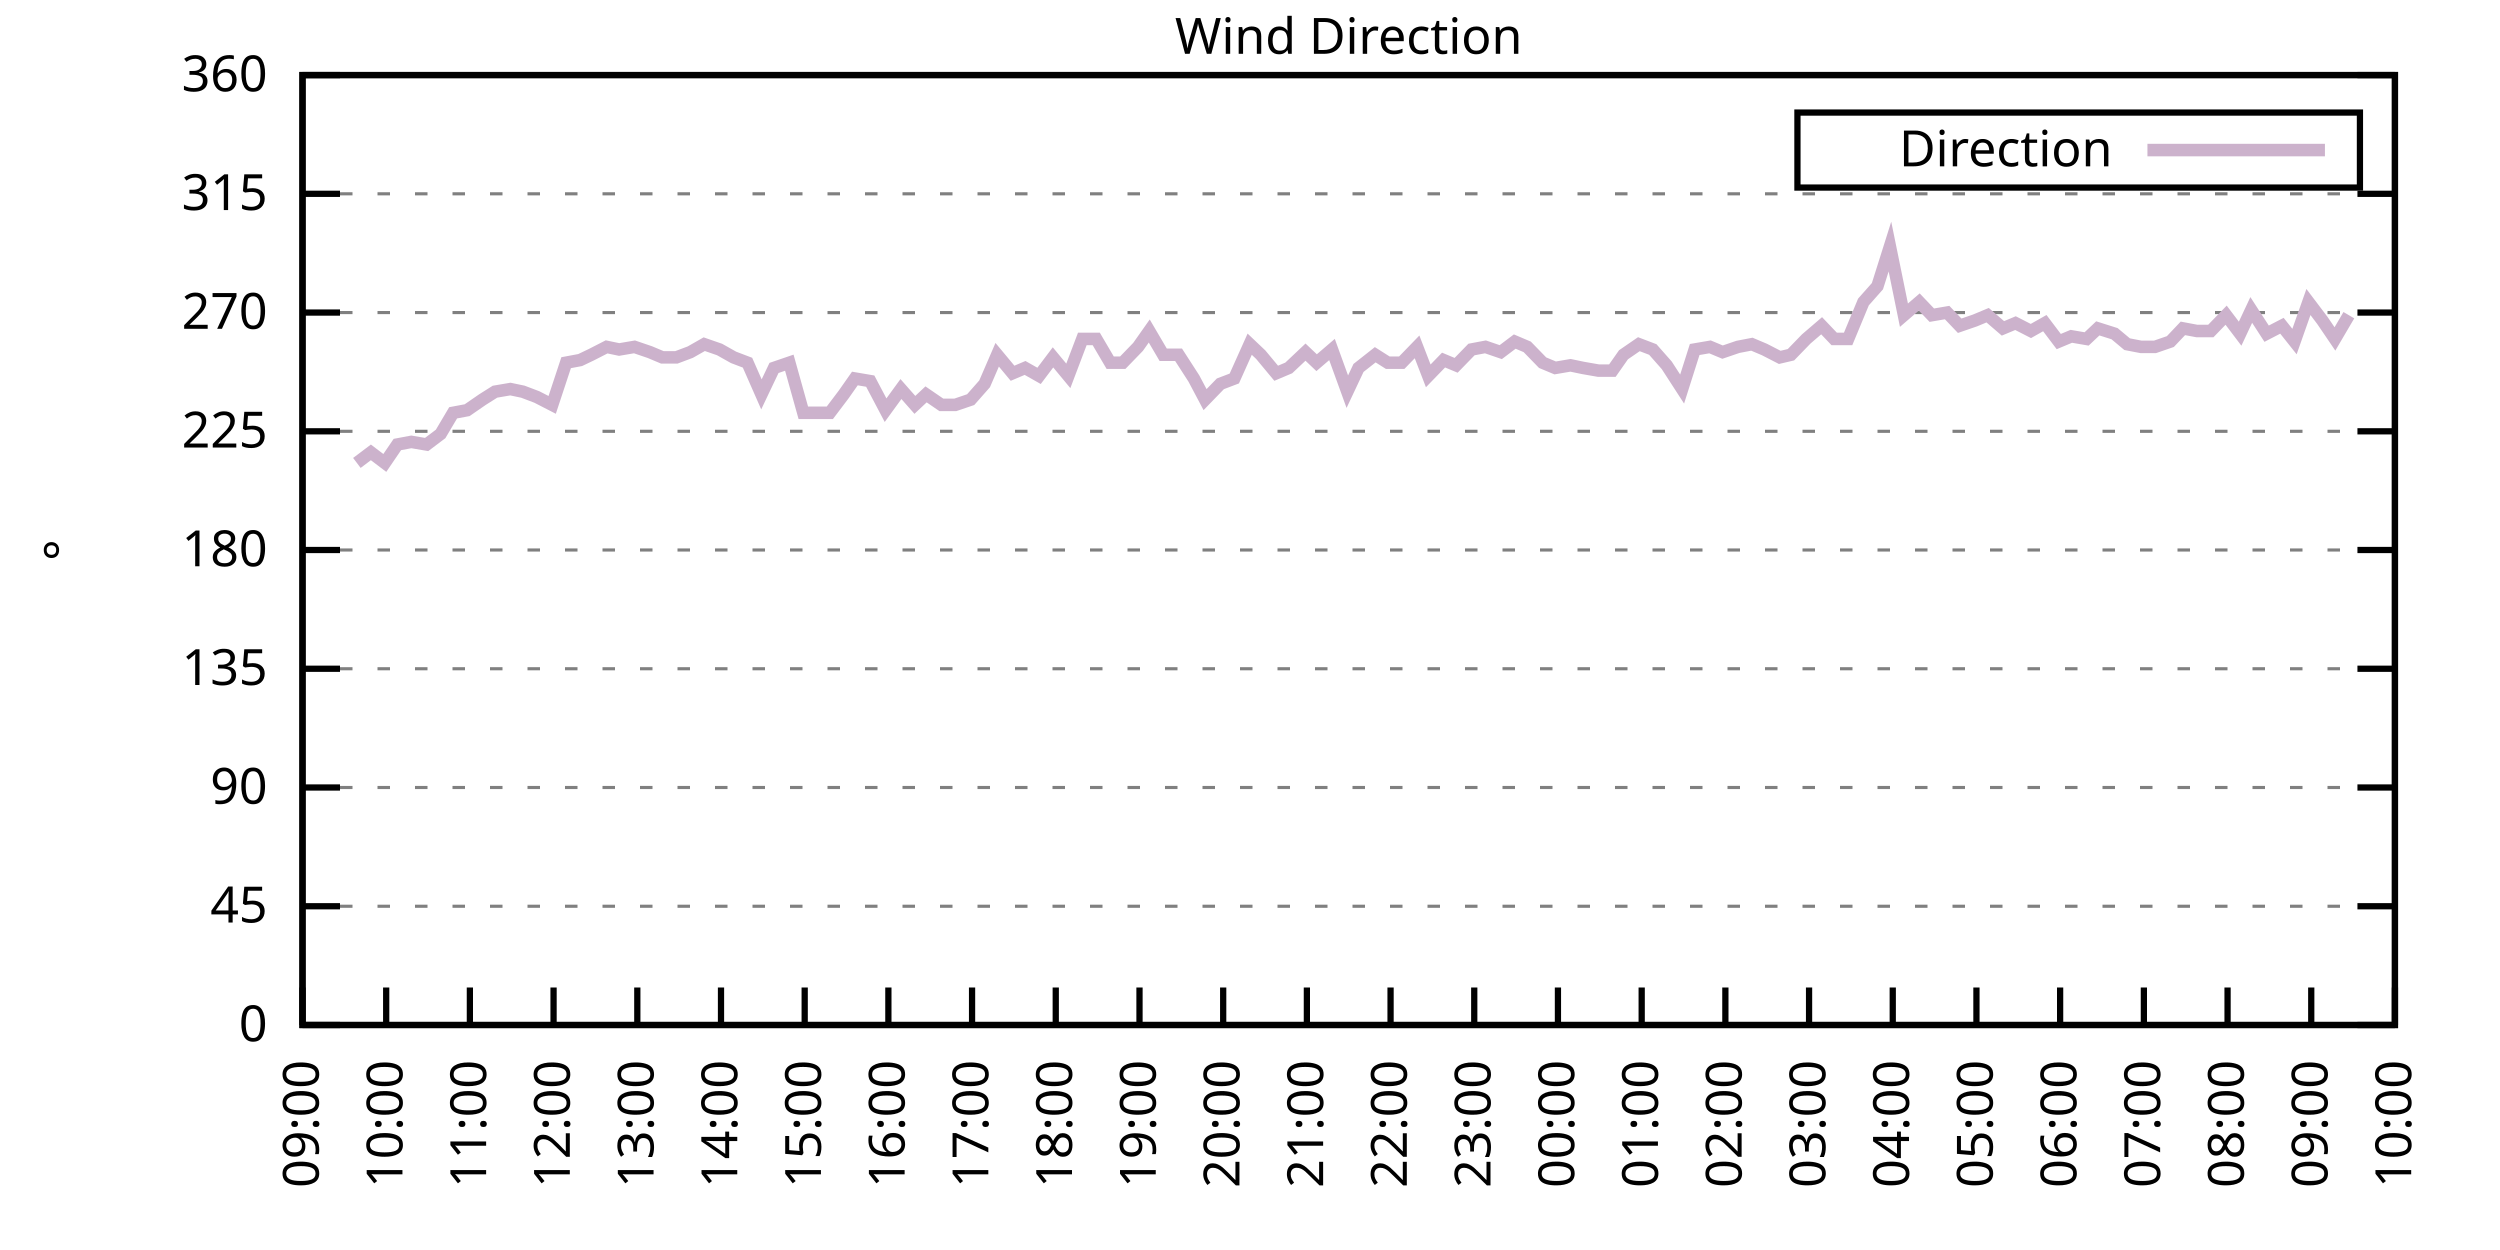
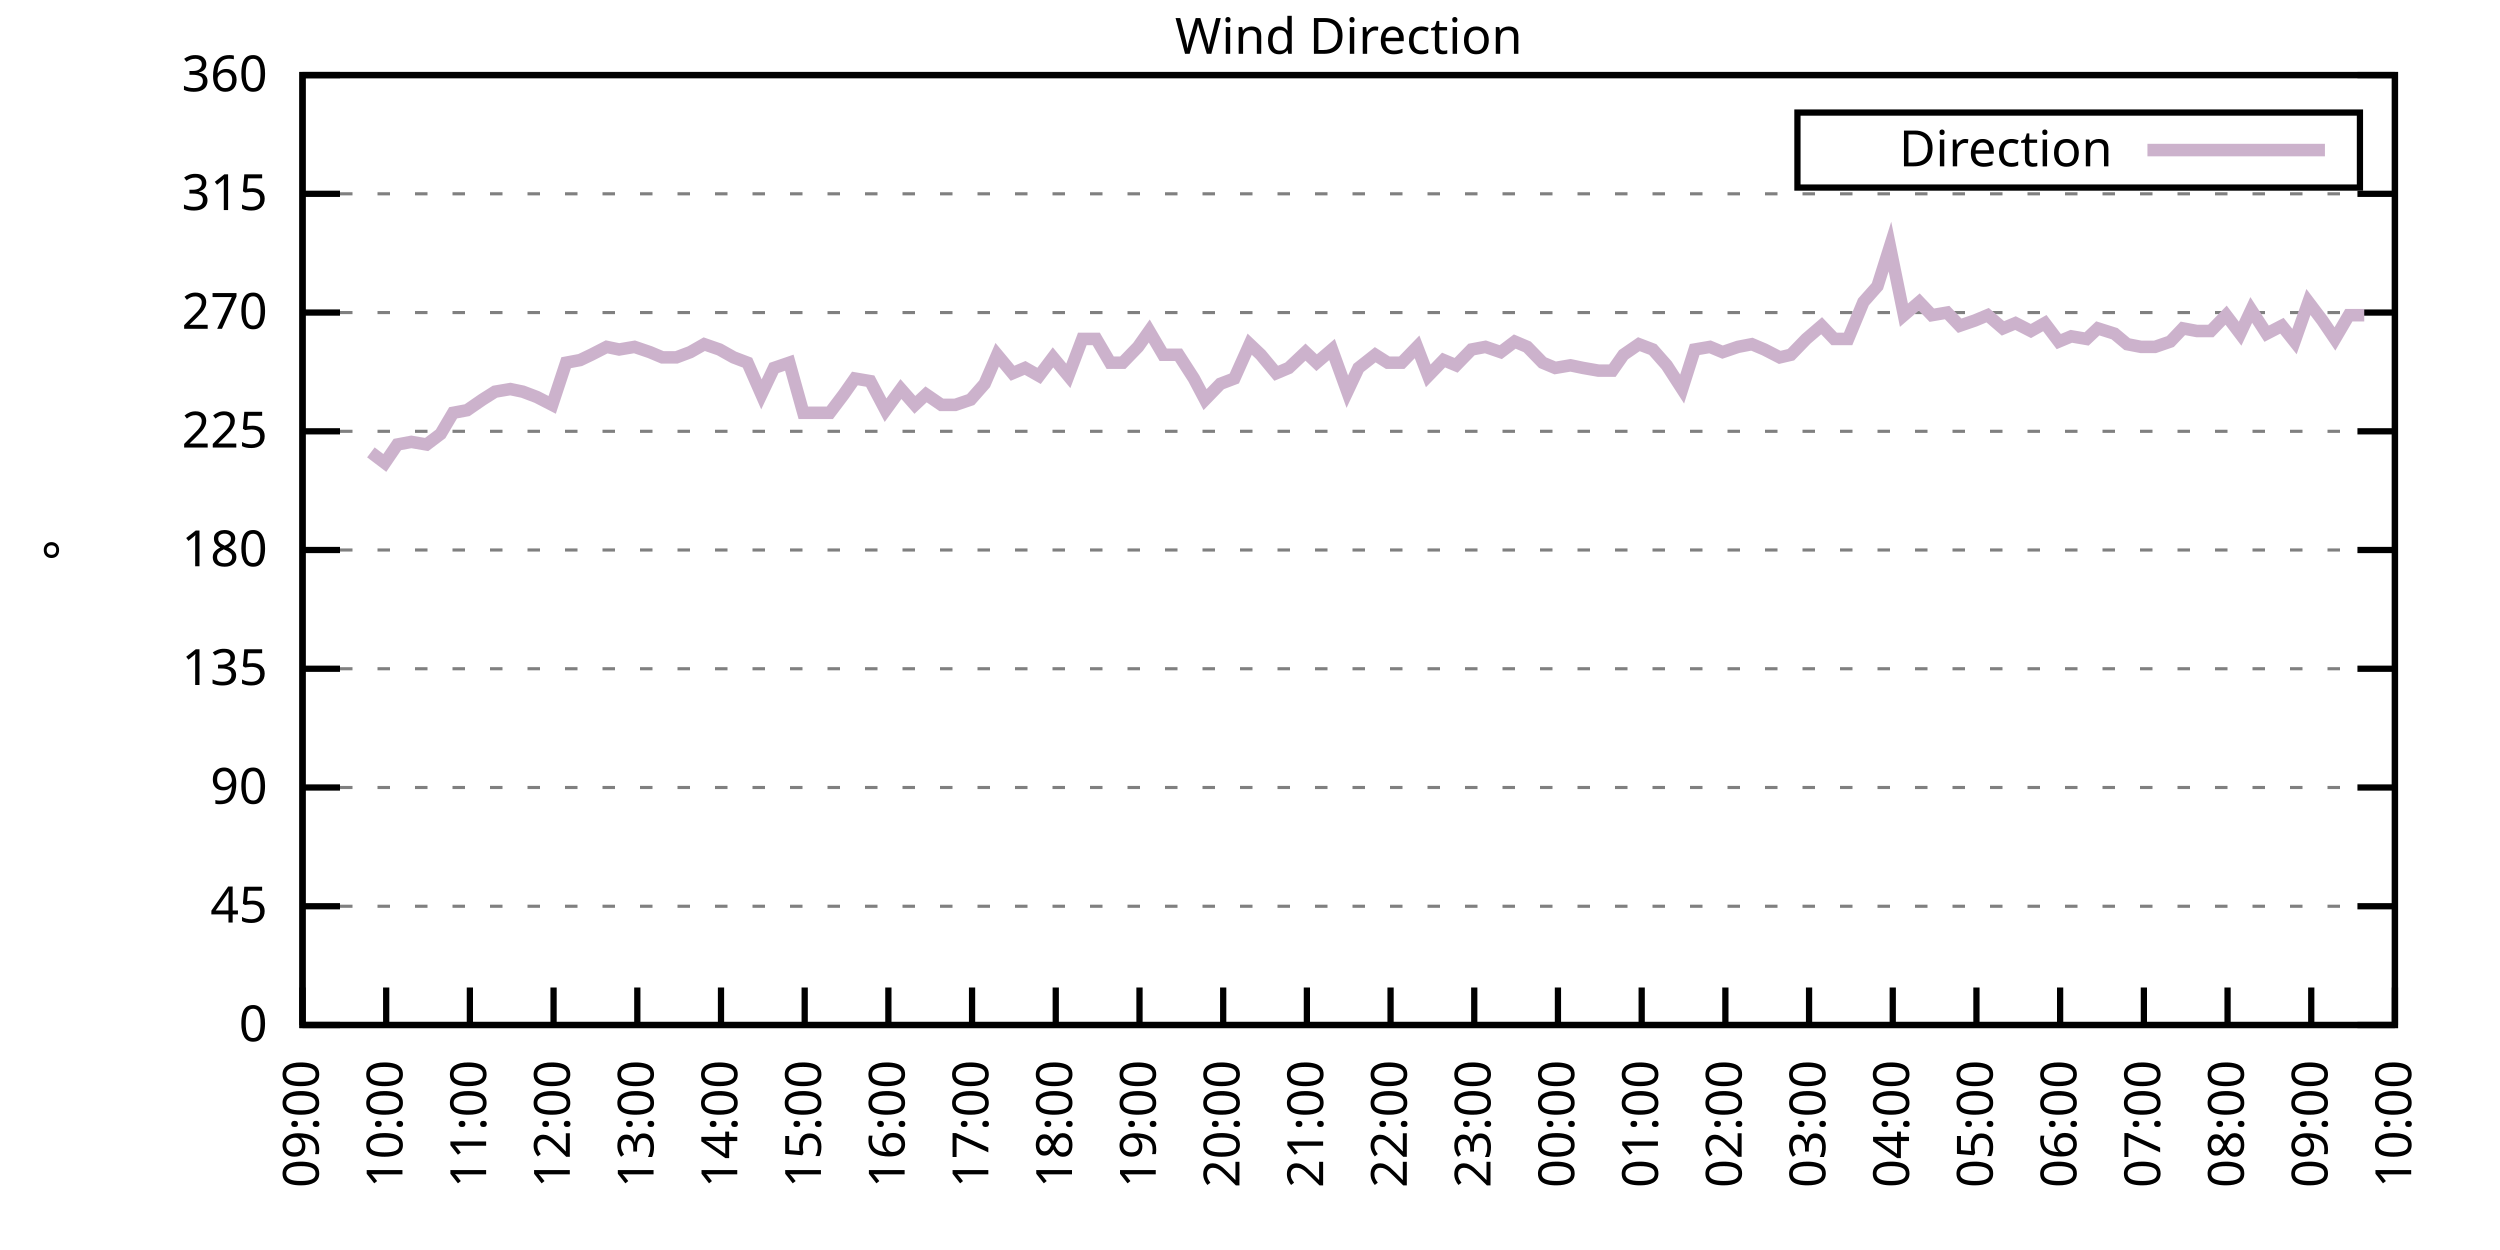
<svg xmlns="http://www.w3.org/2000/svg" xmlns:xlink="http://www.w3.org/1999/xlink" width="400" height="200" viewBox="0 0 400 200">
  <g id="gnuplot_canvas">
    <rect x="0" y="0" width="400" height="200" fill="none" />
    <defs>
      <circle id="gpDot" r="0.5" stroke-width="0.5" stroke="currentColor" />
      <path id="gpPt0" stroke-width="0.333" stroke="currentColor" d="M-1,0 h2 M0,-1 v2" />
      <path id="gpPt1" stroke-width="0.333" stroke="currentColor" d="M-1,-1 L1,1 M1,-1 L-1,1" />
      <path id="gpPt2" stroke-width="0.333" stroke="currentColor" d="M-1,0 L1,0 M0,-1 L0,1 M-1,-1 L1,1 M-1,1 L1,-1" />
      <rect id="gpPt3" stroke-width="0.333" stroke="currentColor" x="-1" y="-1" width="2" height="2" />
      <rect id="gpPt4" stroke-width="0.333" stroke="currentColor" fill="currentColor" x="-1" y="-1" width="2" height="2" />
      <circle id="gpPt5" stroke-width="0.333" stroke="currentColor" cx="0" cy="0" r="1" />
      <use xlink:href="#gpPt5" id="gpPt6" fill="currentColor" stroke="none" />
      <path id="gpPt7" stroke-width="0.333" stroke="currentColor" d="M0,-1.33 L-1.33,0.67 L1.33,0.67 z" />
      <use xlink:href="#gpPt7" id="gpPt8" fill="currentColor" stroke="none" />
      <use xlink:href="#gpPt7" id="gpPt9" stroke="currentColor" transform="rotate(180)" />
      <use xlink:href="#gpPt9" id="gpPt10" fill="currentColor" stroke="none" />
      <use xlink:href="#gpPt3" id="gpPt11" stroke="currentColor" transform="rotate(45)" />
      <use xlink:href="#gpPt11" id="gpPt12" fill="currentColor" stroke="none" />
      <path id="gpPt13" stroke-width="0.333" stroke="currentColor" d="M0,1.330 L1.265,0.411 L0.782,-1.067 L-0.782,-1.076 L-1.265,0.411 z" />
      <use xlink:href="#gpPt13" id="gpPt14" fill="currentColor" stroke="none" />
      <filter id="textbox" filterUnits="objectBoundingBox" x="0" y="0" height="1" width="1">
        <feFlood flood-color="white" flood-opacity="1" result="bgnd" />
        <feComposite in="SourceGraphic" in2="bgnd" operator="atop" />
      </filter>
      <filter id="greybox" filterUnits="objectBoundingBox" x="0" y="0" height="1" width="1">
        <feFlood flood-color="lightgrey" flood-opacity="1" result="grey" />
        <feComposite in="SourceGraphic" in2="grey" operator="atop" />
      </filter>
    </defs>
    <g fill="none" color="white" stroke="currentColor" stroke-width="1.00" stroke-linecap="butt" stroke-linejoin="miter">
</g>
    <g fill="none" color="black" stroke="currentColor" stroke-width="1.00" stroke-linecap="butt" stroke-linejoin="miter">
      <g stroke="none" shape-rendering="crispEdges">
        <polygon fill="rgb(255, 255, 255)" points="48.40,164.00 383.18,164.00 383.18,12.02 48.40,12.02 " />
      </g>
    </g>
    <g fill="none" color="black" stroke="currentColor" stroke-width="1.00" stroke-linecap="butt" stroke-linejoin="miter">
</g>
    <g fill="none" color="black" stroke="black" stroke-width="0.50" stroke-linecap="butt" stroke-linejoin="miter">
</g>
    <g fill="none" color="gray" stroke="currentColor" stroke-width="0.50" stroke-linecap="butt" stroke-linejoin="miter">
      <path stroke="gray" stroke-dasharray="2,4" class="gridline" d="M48.40,164.00 L383.19,164.00  " />
    </g>
    <g fill="none" color="gray" stroke="gray" stroke-width="1.00" stroke-linecap="butt" stroke-linejoin="miter">
</g>
    <g fill="none" color="black" stroke="currentColor" stroke-width="1.00" stroke-linecap="butt" stroke-linejoin="miter">
      <path stroke="black" d="M48.40,164.00 L54.40,164.00 M383.19,164.00 L377.19,164.00  " />
      <g transform="translate(42.80,166.60)" stroke="none" fill="black" font-family="Sans" font-size="8.00" text-anchor="end">
        <text>
          <tspan font-family="Sans"> 0</tspan>
        </text>
      </g>
    </g>
    <g fill="none" color="black" stroke="currentColor" stroke-width="1.00" stroke-linecap="butt" stroke-linejoin="miter">
</g>
    <g fill="none" color="black" stroke="black" stroke-width="0.50" stroke-linecap="butt" stroke-linejoin="miter">
</g>
    <g fill="none" color="gray" stroke="currentColor" stroke-width="0.50" stroke-linecap="butt" stroke-linejoin="miter">
      <path stroke="gray" stroke-dasharray="2,4" class="gridline" d="M48.40,145.00 L383.19,145.00  " />
    </g>
    <g fill="none" color="gray" stroke="gray" stroke-width="1.00" stroke-linecap="butt" stroke-linejoin="miter">
</g>
    <g fill="none" color="black" stroke="currentColor" stroke-width="1.00" stroke-linecap="butt" stroke-linejoin="miter">
      <path stroke="black" d="M48.40,145.00 L54.40,145.00 M383.19,145.00 L377.19,145.00  " />
      <g transform="translate(42.80,147.60)" stroke="none" fill="black" font-family="Sans" font-size="8.00" text-anchor="end">
        <text>
          <tspan font-family="Sans"> 45</tspan>
        </text>
      </g>
    </g>
    <g fill="none" color="black" stroke="currentColor" stroke-width="1.00" stroke-linecap="butt" stroke-linejoin="miter">
</g>
    <g fill="none" color="black" stroke="black" stroke-width="0.50" stroke-linecap="butt" stroke-linejoin="miter">
</g>
    <g fill="none" color="gray" stroke="currentColor" stroke-width="0.50" stroke-linecap="butt" stroke-linejoin="miter">
      <path stroke="gray" stroke-dasharray="2,4" class="gridline" d="M48.40,126.00 L383.19,126.00  " />
    </g>
    <g fill="none" color="gray" stroke="gray" stroke-width="1.00" stroke-linecap="butt" stroke-linejoin="miter">
</g>
    <g fill="none" color="black" stroke="currentColor" stroke-width="1.00" stroke-linecap="butt" stroke-linejoin="miter">
      <path stroke="black" d="M48.40,126.00 L54.40,126.00 M383.19,126.00 L377.19,126.00  " />
      <g transform="translate(42.80,128.60)" stroke="none" fill="black" font-family="Sans" font-size="8.00" text-anchor="end">
        <text>
          <tspan font-family="Sans"> 90</tspan>
        </text>
      </g>
    </g>
    <g fill="none" color="black" stroke="currentColor" stroke-width="1.00" stroke-linecap="butt" stroke-linejoin="miter">
</g>
    <g fill="none" color="black" stroke="black" stroke-width="0.50" stroke-linecap="butt" stroke-linejoin="miter">
</g>
    <g fill="none" color="gray" stroke="currentColor" stroke-width="0.50" stroke-linecap="butt" stroke-linejoin="miter">
      <path stroke="gray" stroke-dasharray="2,4" class="gridline" d="M48.40,107.00 L383.19,107.00  " />
    </g>
    <g fill="none" color="gray" stroke="gray" stroke-width="1.00" stroke-linecap="butt" stroke-linejoin="miter">
</g>
    <g fill="none" color="black" stroke="currentColor" stroke-width="1.00" stroke-linecap="butt" stroke-linejoin="miter">
      <path stroke="black" d="M48.40,107.00 L54.40,107.00 M383.19,107.00 L377.19,107.00  " />
      <g transform="translate(42.80,109.60)" stroke="none" fill="black" font-family="Sans" font-size="8.00" text-anchor="end">
        <text>
          <tspan font-family="Sans"> 135</tspan>
        </text>
      </g>
    </g>
    <g fill="none" color="black" stroke="currentColor" stroke-width="1.00" stroke-linecap="butt" stroke-linejoin="miter">
</g>
    <g fill="none" color="black" stroke="black" stroke-width="0.50" stroke-linecap="butt" stroke-linejoin="miter">
</g>
    <g fill="none" color="gray" stroke="currentColor" stroke-width="0.50" stroke-linecap="butt" stroke-linejoin="miter">
      <path stroke="gray" stroke-dasharray="2,4" class="gridline" d="M48.40,88.00 L383.19,88.00  " />
    </g>
    <g fill="none" color="gray" stroke="gray" stroke-width="1.00" stroke-linecap="butt" stroke-linejoin="miter">
</g>
    <g fill="none" color="black" stroke="currentColor" stroke-width="1.00" stroke-linecap="butt" stroke-linejoin="miter">
      <path stroke="black" d="M48.40,88.00 L54.40,88.00 M383.19,88.00 L377.19,88.00  " />
      <g transform="translate(42.80,90.60)" stroke="none" fill="black" font-family="Sans" font-size="8.00" text-anchor="end">
        <text>
          <tspan font-family="Sans"> 180</tspan>
        </text>
      </g>
    </g>
    <g fill="none" color="black" stroke="currentColor" stroke-width="1.00" stroke-linecap="butt" stroke-linejoin="miter">
</g>
    <g fill="none" color="black" stroke="black" stroke-width="0.50" stroke-linecap="butt" stroke-linejoin="miter">
</g>
    <g fill="none" color="gray" stroke="currentColor" stroke-width="0.50" stroke-linecap="butt" stroke-linejoin="miter">
      <path stroke="gray" stroke-dasharray="2,4" class="gridline" d="M48.40,69.01 L383.19,69.01  " />
    </g>
    <g fill="none" color="gray" stroke="gray" stroke-width="1.00" stroke-linecap="butt" stroke-linejoin="miter">
</g>
    <g fill="none" color="black" stroke="currentColor" stroke-width="1.00" stroke-linecap="butt" stroke-linejoin="miter">
      <path stroke="black" d="M48.40,69.01 L54.40,69.01 M383.19,69.01 L377.19,69.01  " />
      <g transform="translate(42.80,71.61)" stroke="none" fill="black" font-family="Sans" font-size="8.00" text-anchor="end">
        <text>
          <tspan font-family="Sans"> 225</tspan>
        </text>
      </g>
    </g>
    <g fill="none" color="black" stroke="currentColor" stroke-width="1.00" stroke-linecap="butt" stroke-linejoin="miter">
</g>
    <g fill="none" color="black" stroke="black" stroke-width="0.50" stroke-linecap="butt" stroke-linejoin="miter">
</g>
    <g fill="none" color="gray" stroke="currentColor" stroke-width="0.50" stroke-linecap="butt" stroke-linejoin="miter">
      <path stroke="gray" stroke-dasharray="2,4" class="gridline" d="M48.40,50.01 L383.19,50.01  " />
    </g>
    <g fill="none" color="gray" stroke="gray" stroke-width="1.00" stroke-linecap="butt" stroke-linejoin="miter">
</g>
    <g fill="none" color="black" stroke="currentColor" stroke-width="1.00" stroke-linecap="butt" stroke-linejoin="miter">
      <path stroke="black" d="M48.40,50.01 L54.40,50.01 M383.19,50.01 L377.19,50.01  " />
      <g transform="translate(42.80,52.61)" stroke="none" fill="black" font-family="Sans" font-size="8.00" text-anchor="end">
        <text>
          <tspan font-family="Sans"> 270</tspan>
        </text>
      </g>
    </g>
    <g fill="none" color="black" stroke="currentColor" stroke-width="1.00" stroke-linecap="butt" stroke-linejoin="miter">
</g>
    <g fill="none" color="black" stroke="black" stroke-width="0.50" stroke-linecap="butt" stroke-linejoin="miter">
</g>
    <g fill="none" color="gray" stroke="currentColor" stroke-width="0.50" stroke-linecap="butt" stroke-linejoin="miter">
      <path stroke="gray" stroke-dasharray="2,4" class="gridline" d="M48.40,31.01 L383.19,31.01  " />
    </g>
    <g fill="none" color="gray" stroke="gray" stroke-width="1.00" stroke-linecap="butt" stroke-linejoin="miter">
</g>
    <g fill="none" color="black" stroke="currentColor" stroke-width="1.00" stroke-linecap="butt" stroke-linejoin="miter">
      <path stroke="black" d="M48.40,31.01 L54.40,31.01 M383.19,31.01 L377.19,31.01  " />
      <g transform="translate(42.80,33.61)" stroke="none" fill="black" font-family="Sans" font-size="8.00" text-anchor="end">
        <text>
          <tspan font-family="Sans"> 315</tspan>
        </text>
      </g>
    </g>
    <g fill="none" color="black" stroke="currentColor" stroke-width="1.00" stroke-linecap="butt" stroke-linejoin="miter">
</g>
    <g fill="none" color="black" stroke="black" stroke-width="0.50" stroke-linecap="butt" stroke-linejoin="miter">
</g>
    <g fill="none" color="gray" stroke="currentColor" stroke-width="0.50" stroke-linecap="butt" stroke-linejoin="miter">
      <path stroke="gray" stroke-dasharray="2,4" class="gridline" d="M48.40,12.01 L383.19,12.01  " />
    </g>
    <g fill="none" color="gray" stroke="gray" stroke-width="1.00" stroke-linecap="butt" stroke-linejoin="miter">
</g>
    <g fill="none" color="black" stroke="currentColor" stroke-width="1.00" stroke-linecap="butt" stroke-linejoin="miter">
      <path stroke="black" d="M48.40,12.01 L54.40,12.01 M383.19,12.01 L377.19,12.01  " />
      <g transform="translate(42.80,14.61)" stroke="none" fill="black" font-family="Sans" font-size="8.00" text-anchor="end">
        <text>
          <tspan font-family="Sans"> 360</tspan>
        </text>
      </g>
    </g>
    <g fill="none" color="black" stroke="currentColor" stroke-width="1.00" stroke-linecap="butt" stroke-linejoin="miter">
      <path stroke="black" d="M48.40,164.00 L48.40,158.00  " />
      <g transform="translate(51.00,169.60) rotate(270.00)" stroke="none" fill="black" font-family="Sans" font-size="8.00" text-anchor="end">
        <text>
          <tspan font-family="Sans">09:00</tspan>
        </text>
      </g>
    </g>
    <g fill="none" color="black" stroke="currentColor" stroke-width="1.00" stroke-linecap="butt" stroke-linejoin="miter">
      <path stroke="black" d="M61.79,164.00 L61.79,158.00  " />
      <g transform="translate(64.39,169.60) rotate(270.00)" stroke="none" fill="black" font-family="Sans" font-size="8.00" text-anchor="end">
        <text>
          <tspan font-family="Sans">10:00</tspan>
        </text>
      </g>
    </g>
    <g fill="none" color="black" stroke="currentColor" stroke-width="1.00" stroke-linecap="butt" stroke-linejoin="miter">
      <path stroke="black" d="M75.18,164.00 L75.18,158.00  " />
      <g transform="translate(77.78,169.60) rotate(270.00)" stroke="none" fill="black" font-family="Sans" font-size="8.00" text-anchor="end">
        <text>
          <tspan font-family="Sans">11:00</tspan>
        </text>
      </g>
    </g>
    <g fill="none" color="black" stroke="currentColor" stroke-width="1.00" stroke-linecap="butt" stroke-linejoin="miter">
      <path stroke="black" d="M88.57,164.00 L88.57,158.00  " />
      <g transform="translate(91.17,169.60) rotate(270.00)" stroke="none" fill="black" font-family="Sans" font-size="8.00" text-anchor="end">
        <text>
          <tspan font-family="Sans">12:00</tspan>
        </text>
      </g>
    </g>
    <g fill="none" color="black" stroke="currentColor" stroke-width="1.00" stroke-linecap="butt" stroke-linejoin="miter">
      <path stroke="black" d="M101.97,164.00 L101.97,158.00  " />
      <g transform="translate(104.57,169.60) rotate(270.00)" stroke="none" fill="black" font-family="Sans" font-size="8.00" text-anchor="end">
        <text>
          <tspan font-family="Sans">13:00</tspan>
        </text>
      </g>
    </g>
    <g fill="none" color="black" stroke="currentColor" stroke-width="1.00" stroke-linecap="butt" stroke-linejoin="miter">
      <path stroke="black" d="M115.36,164.00 L115.36,158.00  " />
      <g transform="translate(117.96,169.60) rotate(270.00)" stroke="none" fill="black" font-family="Sans" font-size="8.00" text-anchor="end">
        <text>
          <tspan font-family="Sans">14:00</tspan>
        </text>
      </g>
    </g>
    <g fill="none" color="black" stroke="currentColor" stroke-width="1.00" stroke-linecap="butt" stroke-linejoin="miter">
      <path stroke="black" d="M128.75,164.00 L128.75,158.00  " />
      <g transform="translate(131.35,169.60) rotate(270.00)" stroke="none" fill="black" font-family="Sans" font-size="8.00" text-anchor="end">
        <text>
          <tspan font-family="Sans">15:00</tspan>
        </text>
      </g>
    </g>
    <g fill="none" color="black" stroke="currentColor" stroke-width="1.00" stroke-linecap="butt" stroke-linejoin="miter">
      <path stroke="black" d="M142.14,164.00 L142.14,158.00  " />
      <g transform="translate(144.74,169.60) rotate(270.00)" stroke="none" fill="black" font-family="Sans" font-size="8.00" text-anchor="end">
        <text>
          <tspan font-family="Sans">16:00</tspan>
        </text>
      </g>
    </g>
    <g fill="none" color="black" stroke="currentColor" stroke-width="1.00" stroke-linecap="butt" stroke-linejoin="miter">
      <path stroke="black" d="M155.53,164.00 L155.53,158.00  " />
      <g transform="translate(158.13,169.60) rotate(270.00)" stroke="none" fill="black" font-family="Sans" font-size="8.00" text-anchor="end">
        <text>
          <tspan font-family="Sans">17:00</tspan>
        </text>
      </g>
    </g>
    <g fill="none" color="black" stroke="currentColor" stroke-width="1.00" stroke-linecap="butt" stroke-linejoin="miter">
      <path stroke="black" d="M168.92,164.00 L168.92,158.00  " />
      <g transform="translate(171.52,169.60) rotate(270.00)" stroke="none" fill="black" font-family="Sans" font-size="8.00" text-anchor="end">
        <text>
          <tspan font-family="Sans">18:00</tspan>
        </text>
      </g>
    </g>
    <g fill="none" color="black" stroke="currentColor" stroke-width="1.00" stroke-linecap="butt" stroke-linejoin="miter">
      <path stroke="black" d="M182.32,164.00 L182.32,158.00  " />
      <g transform="translate(184.92,169.60) rotate(270.00)" stroke="none" fill="black" font-family="Sans" font-size="8.00" text-anchor="end">
        <text>
          <tspan font-family="Sans">19:00</tspan>
        </text>
      </g>
    </g>
    <g fill="none" color="black" stroke="currentColor" stroke-width="1.00" stroke-linecap="butt" stroke-linejoin="miter">
      <path stroke="black" d="M195.71,164.00 L195.71,158.00  " />
      <g transform="translate(198.31,169.60) rotate(270.00)" stroke="none" fill="black" font-family="Sans" font-size="8.00" text-anchor="end">
        <text>
          <tspan font-family="Sans">20:00</tspan>
        </text>
      </g>
    </g>
    <g fill="none" color="black" stroke="currentColor" stroke-width="1.00" stroke-linecap="butt" stroke-linejoin="miter">
      <path stroke="black" d="M209.10,164.00 L209.10,158.00  " />
      <g transform="translate(211.70,169.60) rotate(270.00)" stroke="none" fill="black" font-family="Sans" font-size="8.00" text-anchor="end">
        <text>
          <tspan font-family="Sans">21:00</tspan>
        </text>
      </g>
    </g>
    <g fill="none" color="black" stroke="currentColor" stroke-width="1.00" stroke-linecap="butt" stroke-linejoin="miter">
      <path stroke="black" d="M222.49,164.00 L222.49,158.00  " />
      <g transform="translate(225.09,169.60) rotate(270.00)" stroke="none" fill="black" font-family="Sans" font-size="8.00" text-anchor="end">
        <text>
          <tspan font-family="Sans">22:00</tspan>
        </text>
      </g>
    </g>
    <g fill="none" color="black" stroke="currentColor" stroke-width="1.00" stroke-linecap="butt" stroke-linejoin="miter">
      <path stroke="black" d="M235.88,164.00 L235.88,158.00  " />
      <g transform="translate(238.48,169.60) rotate(270.00)" stroke="none" fill="black" font-family="Sans" font-size="8.00" text-anchor="end">
        <text>
          <tspan font-family="Sans">23:00</tspan>
        </text>
      </g>
    </g>
    <g fill="none" color="black" stroke="currentColor" stroke-width="1.00" stroke-linecap="butt" stroke-linejoin="miter">
      <path stroke="black" d="M249.27,164.00 L249.27,158.00  " />
      <g transform="translate(251.87,169.60) rotate(270.00)" stroke="none" fill="black" font-family="Sans" font-size="8.00" text-anchor="end">
        <text>
          <tspan font-family="Sans">00:00</tspan>
        </text>
      </g>
    </g>
    <g fill="none" color="black" stroke="currentColor" stroke-width="1.00" stroke-linecap="butt" stroke-linejoin="miter">
      <path stroke="black" d="M262.67,164.00 L262.67,158.00  " />
      <g transform="translate(265.27,169.60) rotate(270.00)" stroke="none" fill="black" font-family="Sans" font-size="8.00" text-anchor="end">
        <text>
          <tspan font-family="Sans">01:00</tspan>
        </text>
      </g>
    </g>
    <g fill="none" color="black" stroke="currentColor" stroke-width="1.00" stroke-linecap="butt" stroke-linejoin="miter">
      <path stroke="black" d="M276.06,164.00 L276.06,158.00  " />
      <g transform="translate(278.66,169.60) rotate(270.00)" stroke="none" fill="black" font-family="Sans" font-size="8.00" text-anchor="end">
        <text>
          <tspan font-family="Sans">02:00</tspan>
        </text>
      </g>
    </g>
    <g fill="none" color="black" stroke="currentColor" stroke-width="1.00" stroke-linecap="butt" stroke-linejoin="miter">
      <path stroke="black" d="M289.45,164.00 L289.45,158.00  " />
      <g transform="translate(292.05,169.60) rotate(270.00)" stroke="none" fill="black" font-family="Sans" font-size="8.00" text-anchor="end">
        <text>
          <tspan font-family="Sans">03:00</tspan>
        </text>
      </g>
    </g>
    <g fill="none" color="black" stroke="currentColor" stroke-width="1.00" stroke-linecap="butt" stroke-linejoin="miter">
      <path stroke="black" d="M302.84,164.00 L302.84,158.00  " />
      <g transform="translate(305.44,169.60) rotate(270.00)" stroke="none" fill="black" font-family="Sans" font-size="8.00" text-anchor="end">
        <text>
          <tspan font-family="Sans">04:00</tspan>
        </text>
      </g>
    </g>
    <g fill="none" color="black" stroke="currentColor" stroke-width="1.00" stroke-linecap="butt" stroke-linejoin="miter">
      <path stroke="black" d="M316.23,164.00 L316.23,158.00  " />
      <g transform="translate(318.83,169.60) rotate(270.00)" stroke="none" fill="black" font-family="Sans" font-size="8.00" text-anchor="end">
        <text>
          <tspan font-family="Sans">05:00</tspan>
        </text>
      </g>
    </g>
    <g fill="none" color="black" stroke="currentColor" stroke-width="1.00" stroke-linecap="butt" stroke-linejoin="miter">
      <path stroke="black" d="M329.62,164.00 L329.62,158.00  " />
      <g transform="translate(332.22,169.60) rotate(270.00)" stroke="none" fill="black" font-family="Sans" font-size="8.00" text-anchor="end">
        <text>
          <tspan font-family="Sans">06:00</tspan>
        </text>
      </g>
    </g>
    <g fill="none" color="black" stroke="currentColor" stroke-width="1.00" stroke-linecap="butt" stroke-linejoin="miter">
      <path stroke="black" d="M343.02,164.00 L343.02,158.00  " />
      <g transform="translate(345.62,169.60) rotate(270.00)" stroke="none" fill="black" font-family="Sans" font-size="8.00" text-anchor="end">
        <text>
          <tspan font-family="Sans">07:00</tspan>
        </text>
      </g>
    </g>
    <g fill="none" color="black" stroke="currentColor" stroke-width="1.00" stroke-linecap="butt" stroke-linejoin="miter">
      <path stroke="black" d="M356.41,164.00 L356.41,158.00  " />
      <g transform="translate(359.01,169.60) rotate(270.00)" stroke="none" fill="black" font-family="Sans" font-size="8.00" text-anchor="end">
        <text>
          <tspan font-family="Sans">08:00</tspan>
        </text>
      </g>
    </g>
    <g fill="none" color="black" stroke="currentColor" stroke-width="1.00" stroke-linecap="butt" stroke-linejoin="miter">
      <path stroke="black" d="M369.80,164.00 L369.80,158.00  " />
      <g transform="translate(372.40,169.60) rotate(270.00)" stroke="none" fill="black" font-family="Sans" font-size="8.00" text-anchor="end">
        <text>
          <tspan font-family="Sans">09:00</tspan>
        </text>
      </g>
    </g>
    <g fill="none" color="black" stroke="currentColor" stroke-width="1.00" stroke-linecap="butt" stroke-linejoin="miter">
      <path stroke="black" d="M383.19,164.00 L383.19,158.00  " />
      <g transform="translate(385.79,169.60) rotate(270.00)" stroke="none" fill="black" font-family="Sans" font-size="8.00" text-anchor="end">
        <text>
          <tspan font-family="Sans">10:00</tspan>
        </text>
      </g>
    </g>
    <g fill="none" color="black" stroke="currentColor" stroke-width="1.00" stroke-linecap="butt" stroke-linejoin="miter">
</g>
    <g fill="none" color="black" stroke="currentColor" stroke-width="1.00" stroke-linecap="butt" stroke-linejoin="miter">
      <path stroke="black" d="M48.40,12.01 L48.40,164.00 L383.19,164.00 L383.19,12.01 L48.40,12.01 Z  " />
    </g>
    <g fill="none" color="black" stroke="currentColor" stroke-width="1.00" stroke-linecap="butt" stroke-linejoin="miter">
</g>
    <g fill="none" color="black" stroke="currentColor" stroke-width="1.00" stroke-linecap="butt" stroke-linejoin="miter">
      <path stroke="black" d="M287.59,30.01 L287.59,18.01 L377.59,18.01 L377.59,30.01 L287.59,30.01 Z  " />
    </g>
    <g id="Wind_direction_plot_1">
      <g fill="none" color="white" stroke="black" stroke-width="2.00" stroke-linecap="butt" stroke-linejoin="miter">
</g>
      <g fill="none" color="black" stroke="currentColor" stroke-width="2.00" stroke-linecap="butt" stroke-linejoin="miter">
        <g transform="translate(337.99,26.61)" stroke="none" fill="black" font-family="Sans" font-size="8.00" text-anchor="end">
          <text>
            <tspan font-family="Sans">Direction</tspan>
          </text>
        </g>
      </g>
      <g fill="none" color="black" stroke="currentColor" stroke-width="2.00" stroke-linecap="butt" stroke-linejoin="miter">
-         <path stroke="rgb(204, 178, 204)" d="M343.59,24.01 L371.99,24.01 M57.10,74.07 L59.34,72.38 L61.57,74.07 L63.58,71.12 L65.81,70.70 L68.26,71.12   L70.50,69.43 L72.50,66.05 L74.74,65.63 L77.19,63.94 L79.20,62.67 L81.66,62.25 L83.66,62.67 L85.90,63.52   L88.35,64.78 L90.58,58.03 L92.82,57.61 L94.60,56.76 L97.06,55.50 L99.06,55.92 L101.52,55.50 L103.98,56.34   L105.98,57.18 L108.22,57.18 L110.45,56.34 L112.68,55.07 L115.13,55.92 L117.37,57.18 L119.60,58.03 L121.83,63.10   L123.84,58.87 L126.29,58.03 L128.53,66.05 L132.77,66.05 L135.00,63.10 L136.78,60.56 L139.24,60.98 L141.69,65.63   L144.15,62.25 L146.38,64.78 L148.17,63.10 L150.62,64.78 L152.85,64.78 L155.31,63.94 L157.54,61.41 L159.55,56.76   L162.01,59.72 L164.01,58.87 L166.25,60.14 L168.48,57.18 L170.93,60.14 L173.17,54.23 L175.40,54.23 L177.63,58.03   L179.64,58.03 L182.09,55.50 L183.88,52.96 L186.11,56.76 L188.57,56.76 L191.02,60.56 L192.81,63.94 L195.26,61.41   L197.49,60.56 L199.95,55.07 L201.73,56.76 L204.19,59.72 L206.20,58.87 L208.88,56.34 L210.66,58.03 L213.12,55.92   L215.57,62.67 L217.36,58.87 L220.04,56.76 L222.04,58.03 L224.28,58.03 L226.73,55.50 L228.52,60.14 L230.97,57.61   L232.98,58.45 L235.44,55.92 L237.67,55.50 L240.12,56.34 L242.36,54.65 L244.36,55.50 L246.82,58.03 L248.83,58.87   L251.28,58.45 L253.29,58.87 L255.75,59.30 L257.98,59.30 L259.76,56.76 L262.22,55.07 L264.45,55.92 L266.68,58.45   L269.14,62.25 L271.15,55.92 L273.60,55.50 L275.61,56.34 L278.07,55.50 L280.30,55.07 L282.31,55.92 L284.76,57.18   L286.55,56.76 L289.00,54.23 L291.46,52.12 L293.47,54.23 L295.70,54.23 L298.15,48.32 L300.39,45.79 L302.39,39.45   L304.63,50.43 L307.08,48.32 L309.09,50.43 L311.54,50.01 L313.55,52.12 L316.01,51.27 L318.02,50.43 L320.47,52.54   L322.48,51.70 L324.94,52.96 L327.17,51.70 L329.40,54.65 L331.41,53.81 L333.86,54.23 L335.65,52.54 L338.33,53.39   L340.34,55.07 L342.57,55.50 L344.80,55.50 L347.26,54.65 L349.26,52.54 L351.50,52.96 L353.73,52.96 L356.18,50.43   L358.42,53.39 L360.20,49.59 L362.66,53.39 L365.11,52.12 L367.12,54.65 L369.35,48.32 L371.58,51.27 L373.59,54.23   L375.82,50.43  " />
+         <path stroke="rgb(204, 178, 204)" d="M343.59,24.01 L371.99,24.01 M59.34,72.38 L61.57,74.07 L63.58,71.12 L65.81,70.70 L68.26,71.12 L70.50,69.43   L72.50,66.05 L74.74,65.63 L77.19,63.94 L79.20,62.67 L81.66,62.25 L83.66,62.67 L85.90,63.52 L88.35,64.78   L90.58,58.03 L92.82,57.61 L94.60,56.76 L97.06,55.50 L99.06,55.92 L101.52,55.50 L103.98,56.34 L105.98,57.18   L108.22,57.18 L110.45,56.34 L112.68,55.07 L115.13,55.92 L117.37,57.18 L119.60,58.03 L121.83,63.10 L123.84,58.87   L126.29,58.03 L128.53,66.05 L132.77,66.05 L135.00,63.10 L136.78,60.56 L139.24,60.98 L141.69,65.63 L144.15,62.25   L146.38,64.78 L148.17,63.10 L150.62,64.78 L152.85,64.78 L155.31,63.94 L157.54,61.41 L159.55,56.76 L162.01,59.72   L164.01,58.87 L166.25,60.14 L168.48,57.18 L170.93,60.14 L173.17,54.23 L175.40,54.23 L177.63,58.03 L179.64,58.03   L182.09,55.50 L183.88,52.96 L186.11,56.76 L188.57,56.76 L191.02,60.56 L192.81,63.94 L195.26,61.41 L197.49,60.56   L199.95,55.07 L201.73,56.76 L204.19,59.72 L206.20,58.87 L208.88,56.34 L210.66,58.03 L213.12,55.92 L215.57,62.67   L217.36,58.87 L220.04,56.76 L222.04,58.03 L224.28,58.03 L226.73,55.50 L228.52,60.14 L230.97,57.61 L232.98,58.45   L235.44,55.92 L237.67,55.50 L240.12,56.34 L242.36,54.65 L244.36,55.50 L246.82,58.03 L248.83,58.87 L251.28,58.45   L253.29,58.87 L255.75,59.30 L257.98,59.30 L259.76,56.76 L262.22,55.07 L264.45,55.92 L266.68,58.45 L269.14,62.25   L271.15,55.92 L273.60,55.50 L275.61,56.34 L278.07,55.50 L280.30,55.07 L282.31,55.92 L284.76,57.18 L286.55,56.76   L289.00,54.23 L291.46,52.12 L293.47,54.23 L295.70,54.23 L298.15,48.32 L300.39,45.79 L302.39,39.45 L304.63,50.43   L307.08,48.32 L309.09,50.43 L311.54,50.01 L313.55,52.12 L316.01,51.27 L318.02,50.43 L320.47,52.54 L322.48,51.70   L324.94,52.96 L327.17,51.70 L329.40,54.65 L331.41,53.81 L333.86,54.23 L335.65,52.54 L338.33,53.39 L340.34,55.07   L342.57,55.50 L344.80,55.50 L347.26,54.65 L349.26,52.54 L351.50,52.96 L353.73,52.96 L356.18,50.43 L358.42,53.39   L360.20,49.59 L362.66,53.39 L365.11,52.12 L367.12,54.65 L369.35,48.32 L371.58,51.27 L373.59,54.23 L375.82,50.43   L378.28,50.43  " />
      </g>
    </g>
    <g fill="none" color="black" stroke="currentColor" stroke-width="2.00" stroke-linecap="butt" stroke-linejoin="miter">
</g>
    <g fill="none" color="black" stroke="black" stroke-width="1.00" stroke-linecap="butt" stroke-linejoin="miter">
</g>
    <g fill="none" color="black" stroke="currentColor" stroke-width="1.00" stroke-linecap="butt" stroke-linejoin="miter">
      <path stroke="black" d="M48.40,12.01 L48.40,164.00 L383.19,164.00 L383.19,12.01 L48.40,12.01 Z  " />
      <g transform="translate(12.80,88.01) rotate(270.00)" stroke="none" fill="black" font-family="Sans" font-size="8.00" text-anchor="middle">
        <text>
          <tspan font-family="Sans">°</tspan>
        </text>
      </g>
    </g>
    <g fill="none" color="black" stroke="currentColor" stroke-width="1.00" stroke-linecap="butt" stroke-linejoin="miter">
</g>
    <g fill="none" color="black" stroke="currentColor" stroke-width="1.00" stroke-linecap="butt" stroke-linejoin="miter">
      <g transform="translate(215.79,8.61)" stroke="none" fill="black" font-family="Sans" font-size="8.00" text-anchor="middle">
        <text>
          <tspan font-family="Sans">Wind Direction</tspan>
        </text>
      </g>
    </g>
    <g fill="none" color="black" stroke="currentColor" stroke-width="1.00" stroke-linecap="butt" stroke-linejoin="miter">
</g>
  </g>
</svg>
